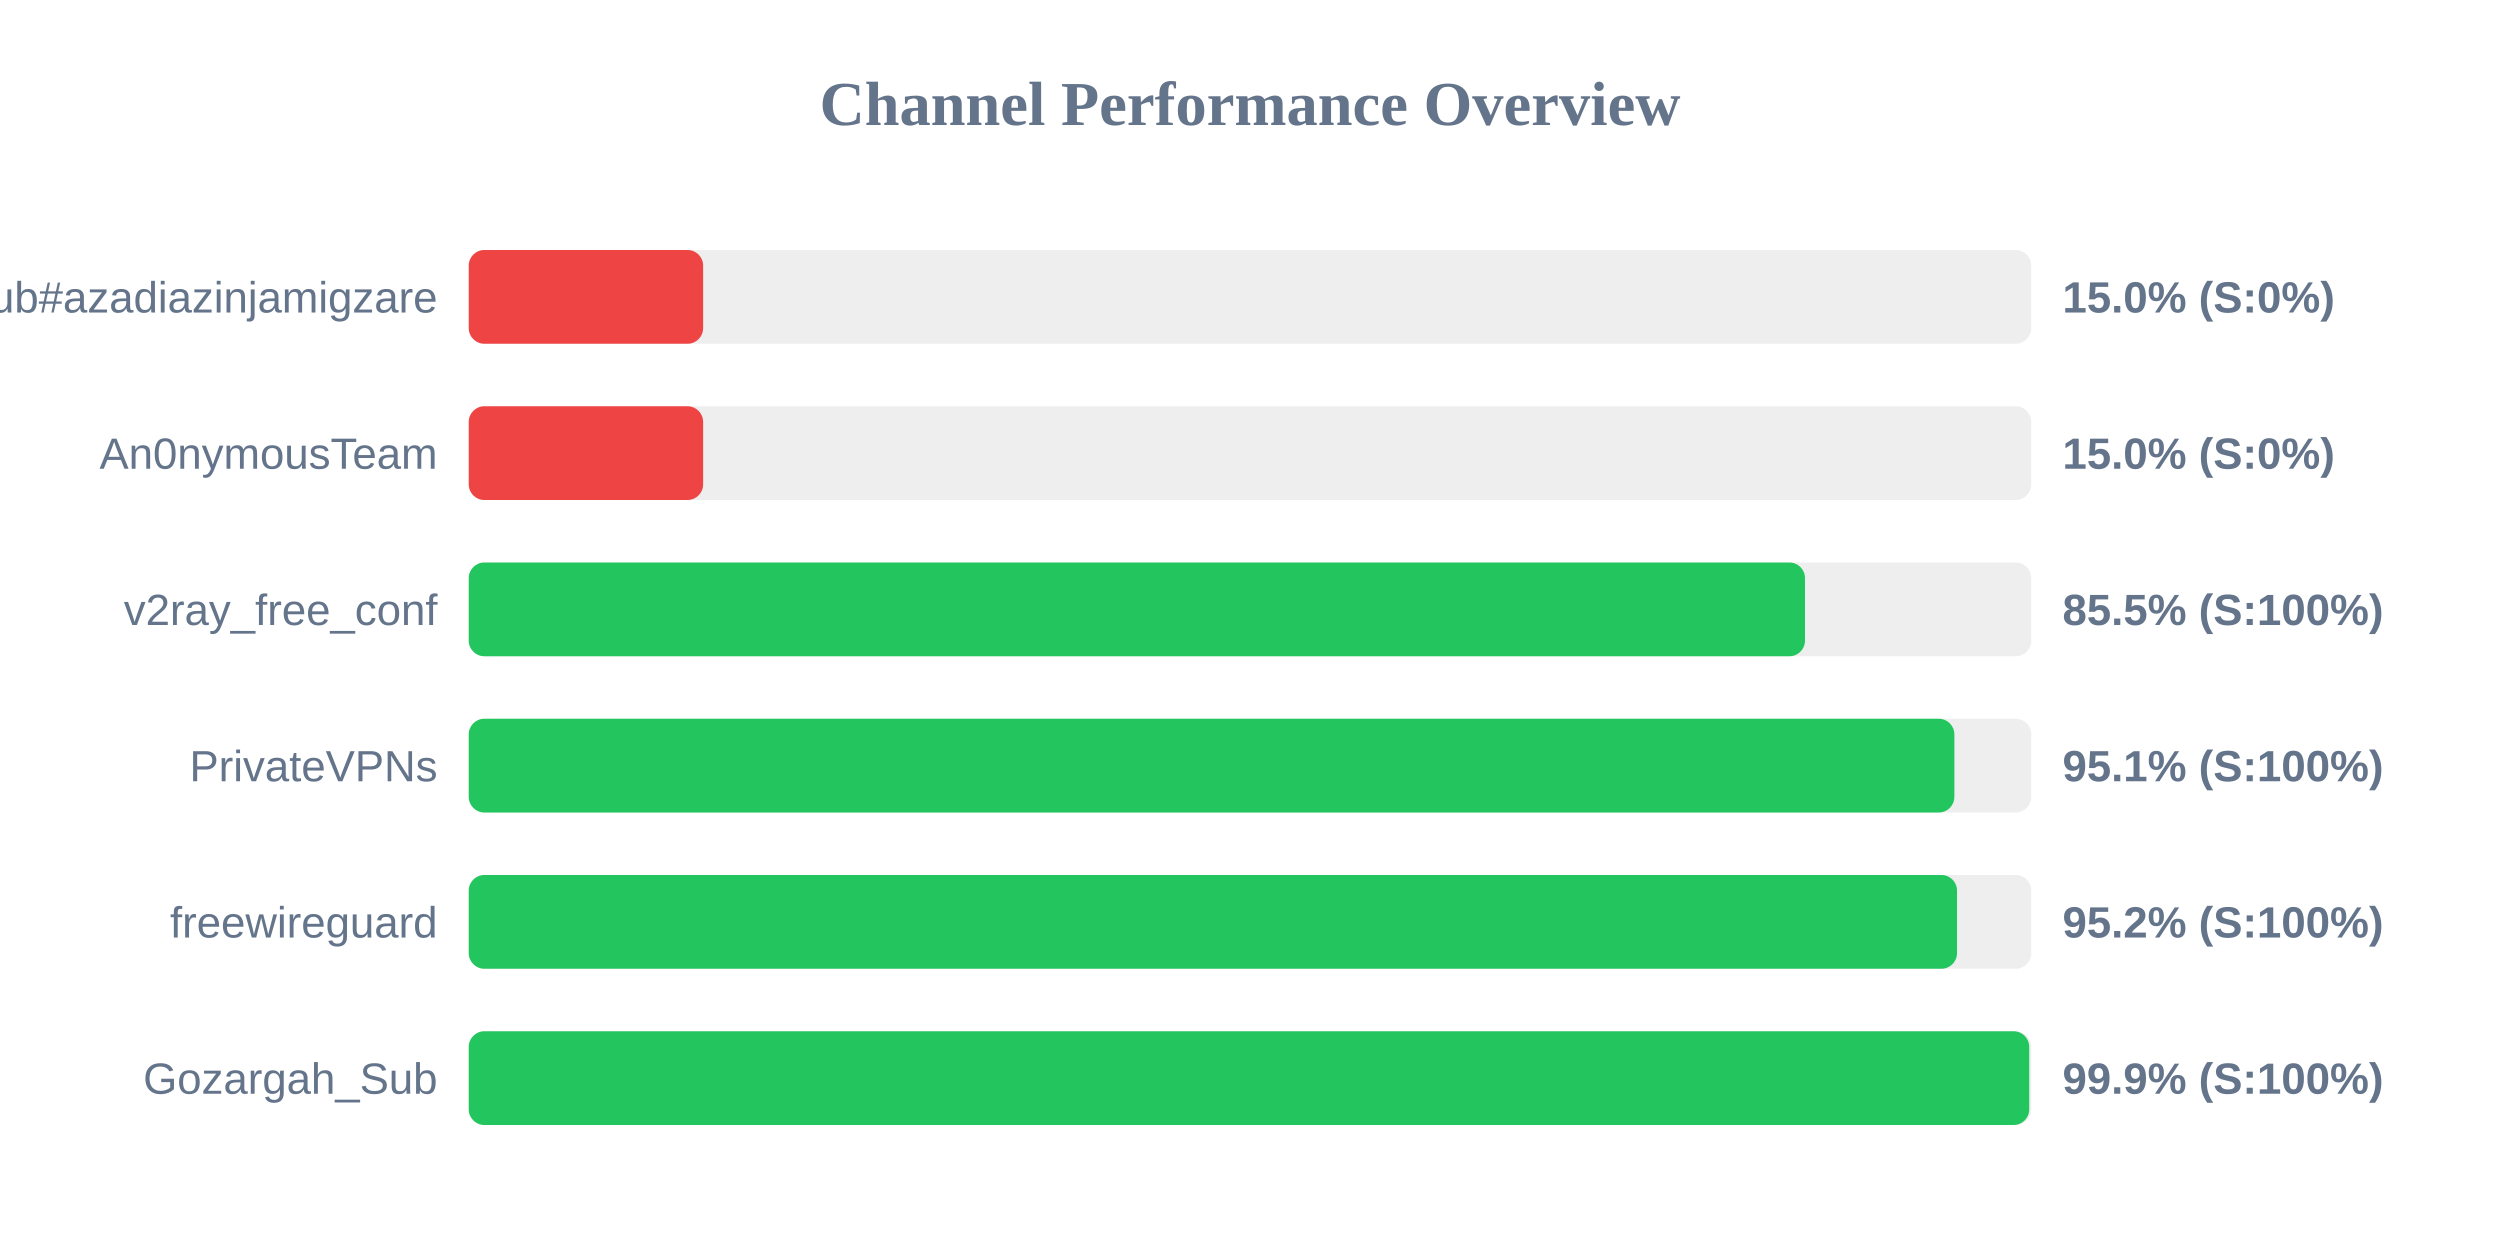
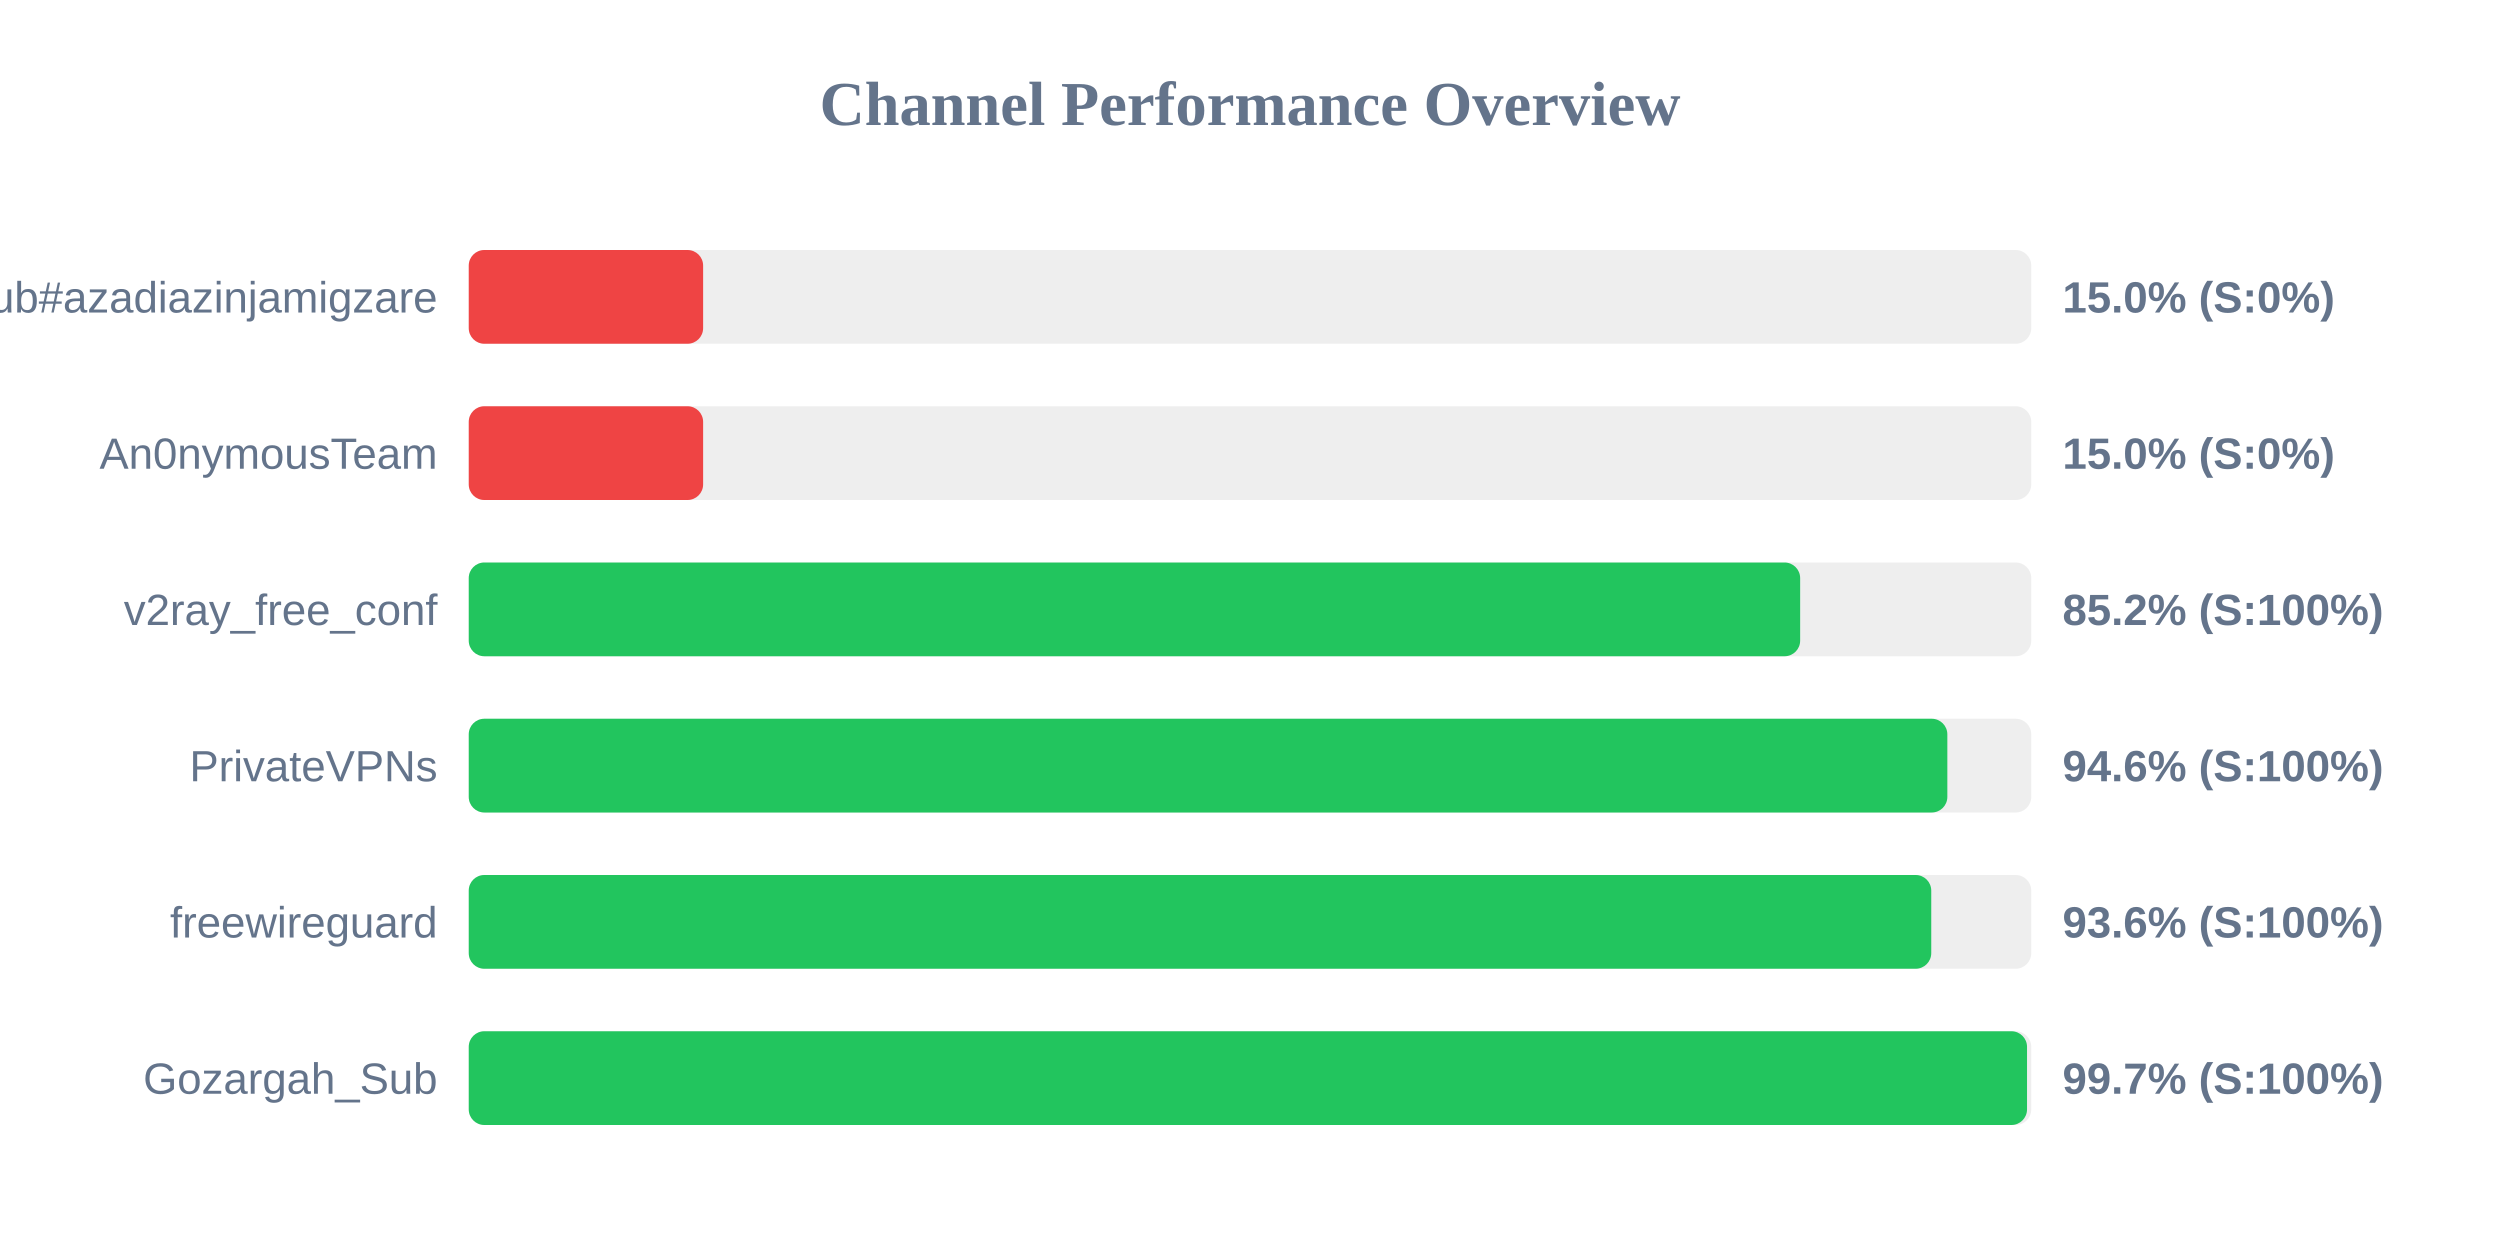
<svg xmlns="http://www.w3.org/2000/svg" width="800" height="400" version="1.1">
  <style>
        .row { font: 14px Arial; fill: #64748b; }
        .score { font: bold 14px Arial; fill: #64748b; }
    </style>
  <text x="400" y="40" text-anchor="middle" font-size="20px" font-weight="bold" fill="#64748b">Channel Performance Overview</text>
  <rect x="150" y="80" width="500" height="30" fill="#eee" rx="5" />
  <rect x="150" y="80" width="75.0" height="30" fill="#ef4444" rx="5" />
  <text x="140" y="100" text-anchor="end" class="row">Sub#azadiazinjamigzare</text>
  <text x="660" y="100" text-anchor="start" class="score">15.0% (S:0%)</text>
  <rect x="150" y="130" width="500" height="30" fill="#eee" rx="5" />
  <rect x="150" y="130" width="75.0" height="30" fill="#ef4444" rx="5" />
  <text x="140" y="150" text-anchor="end" class="row">An0nymousTeam</text>
  <text x="660" y="150" text-anchor="start" class="score">15.0% (S:0%)</text>
  <rect x="150" y="180" width="500" height="30" fill="#eee" rx="5" />
-   <rect x="150" y="180" width="427.6" height="30" fill="#22c55e" rx="5" />
+   <rect x="150" y="180" width="426.05" height="30" fill="#22c55e" rx="5" />
  <text x="140" y="200" text-anchor="end" class="row">v2ray_free_conf</text>
-   <text x="660" y="200" text-anchor="start" class="score">85.5% (S:100%)</text>
+   <text x="660" y="200" text-anchor="start" class="score">85.2% (S:100%)</text>
  <rect x="150" y="230" width="500" height="30" fill="#eee" rx="5" />
-   <rect x="150" y="230" width="475.4" height="30" fill="#22c55e" rx="5" />
+   <rect x="150" y="230" width="473.15" height="30" fill="#22c55e" rx="5" />
  <text x="140" y="250" text-anchor="end" class="row">PrivateVPNs</text>
-   <text x="660" y="250" text-anchor="start" class="score">95.1% (S:100%)</text>
+   <text x="660" y="250" text-anchor="start" class="score">94.6% (S:100%)</text>
  <rect x="150" y="280" width="500" height="30" fill="#eee" rx="5" />
-   <rect x="150" y="280" width="476.25" height="30" fill="#22c55e" rx="5" />
+   <rect x="150" y="280" width="468.0" height="30" fill="#22c55e" rx="5" />
  <text x="140" y="300" text-anchor="end" class="row">freewireguard</text>
-   <text x="660" y="300" text-anchor="start" class="score">95.2% (S:100%)</text>
+   <text x="660" y="300" text-anchor="start" class="score">93.6% (S:100%)</text>
  <rect x="150" y="330" width="500" height="30" fill="#eee" rx="5" />
-   <rect x="150" y="330" width="499.35" height="30" fill="#22c55e" rx="5" />
+   <rect x="150" y="330" width="498.65" height="30" fill="#22c55e" rx="5" />
  <text x="140" y="350" text-anchor="end" class="row">Gozargah_Sub</text>
-   <text x="660" y="350" text-anchor="start" class="score">99.9% (S:100%)</text>
+   <text x="660" y="350" text-anchor="start" class="score">99.7% (S:100%)</text>
</svg>
